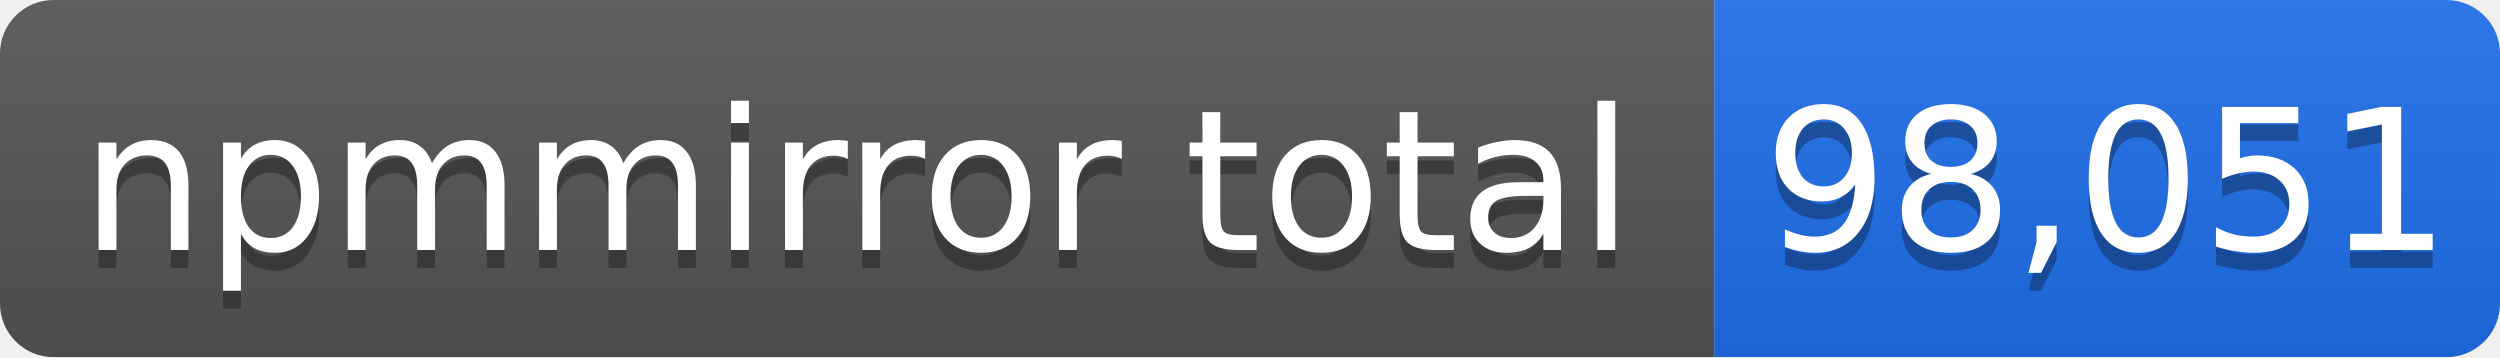
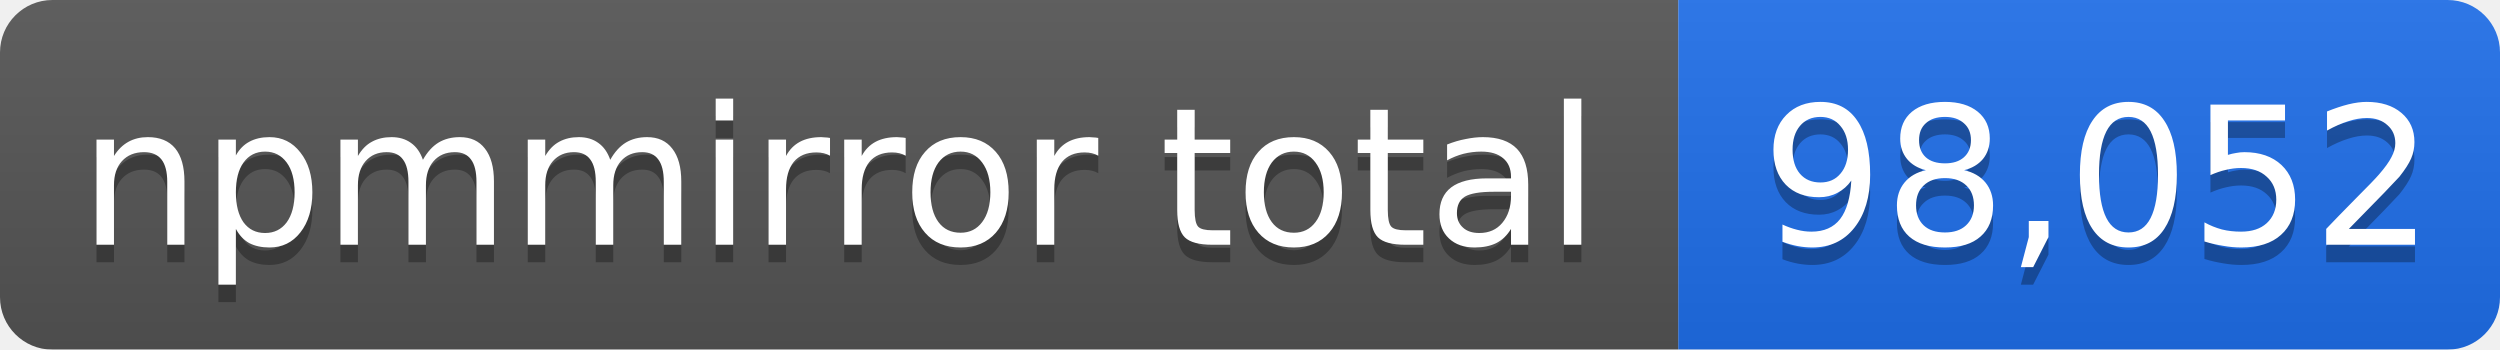
- <svg xmlns="http://www.w3.org/2000/svg" width="140" height="20" role="img" aria-label="npmmirror total: 98,051">
+ <svg xmlns="http://www.w3.org/2000/svg" width="143" height="20" role="img" aria-label="npmmirror total: 98,052">
  <linearGradient id="s" x2="0" y2="100%">
    <stop offset="0" stop-color="#bbb" stop-opacity=".1" />
    <stop offset="1" stop-opacity=".1" />
  </linearGradient>
  <mask id="m">
-     <rect width="140" height="20" rx="3" fill="#fff" />
+     <rect width="143" height="20" rx="3" fill="#fff" />
  </mask>
  <g mask="url(#m)">
    <rect width="96" height="20" fill="#555" />
-     <rect x="96" width="44" height="20" fill="#1f6feb" />
-     <rect width="140" height="20" fill="url(#s)" />
+     <rect x="96" width="47" height="20" fill="#1f6feb" />
+     <rect width="143" height="20" fill="url(#s)" />
  </g>
  <g fill="#fff" text-anchor="middle" font-family="Verdana,Geneva,DejaVu Sans,sans-serif" font-size="11">
    <text x="48" y="15" fill="#010101" fill-opacity=".3">npmmirror total</text>
    <text x="48" y="14">npmmirror total</text>
-     <text x="118" y="15" fill="#010101" fill-opacity=".3">98,051</text>
-     <text x="118" y="14">98,051</text>
+     <text x="120" y="15" fill="#010101" fill-opacity=".3">98,052</text>
+     <text x="120" y="14">98,052</text>
  </g>
</svg>
